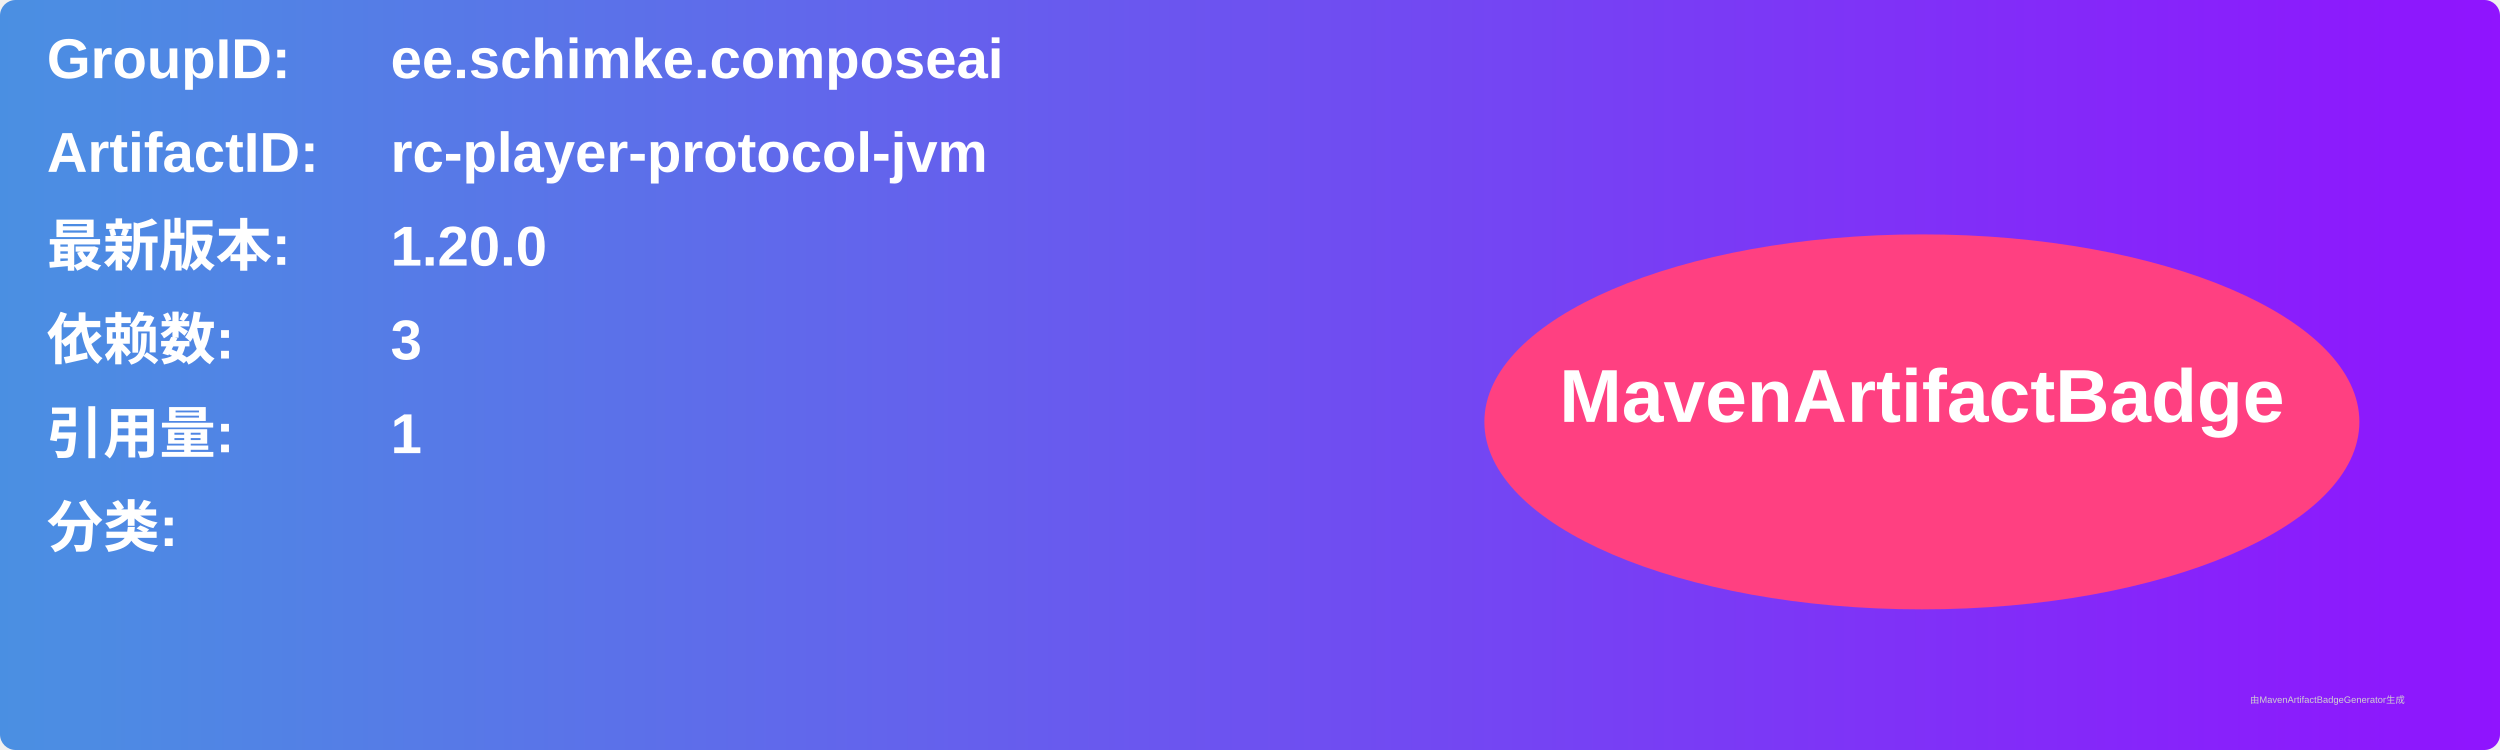
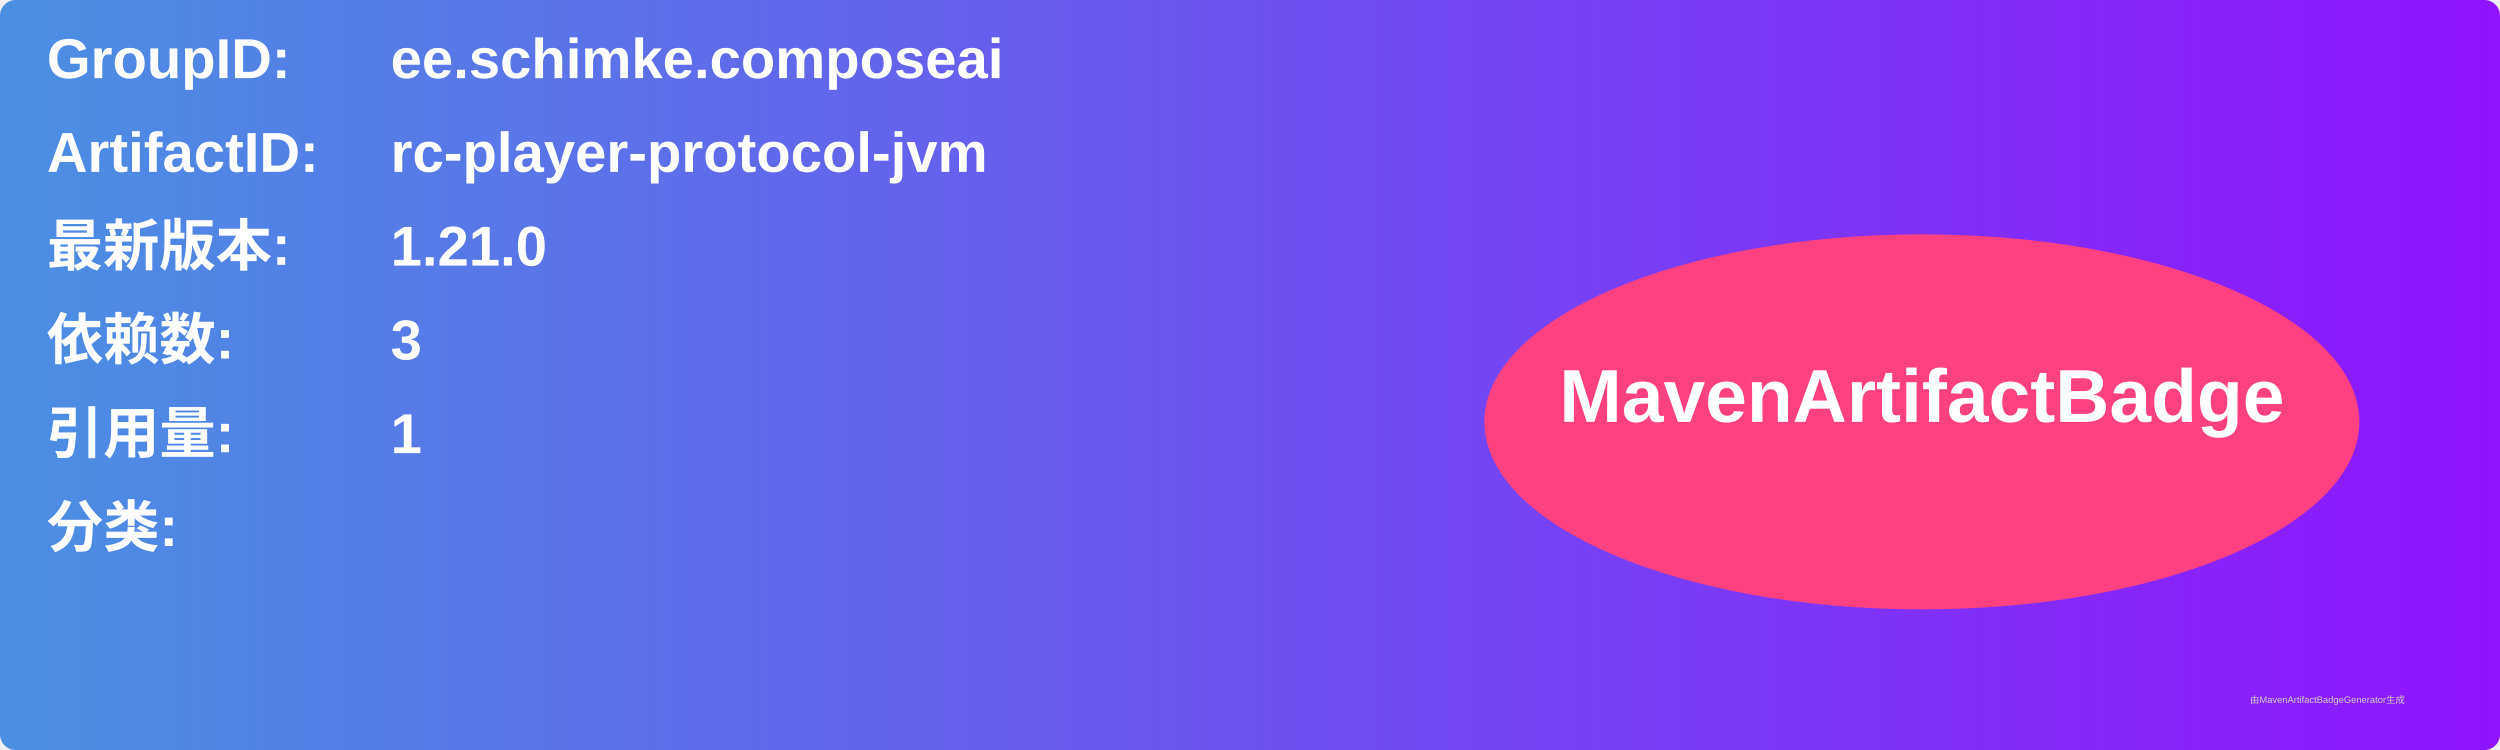
<svg xmlns="http://www.w3.org/2000/svg" width="800" height="240" viewBox="0 0 800 240">
  <linearGradient id="grad" x1="0%" y1="0%" x2="100%" y2="0%">
    <stop offset="0%" stop-color="#4a90e2" />
    <stop offset="100%" stop-color="#9013fe" />
  </linearGradient>
  <rect width="100%" height="100%" rx="5" ry="5" fill="url(#grad)" />
  <g transform="translate(15, 15)">
    <text x="0" y="10" font-family="Arial" font-size="18" fill="white" font-weight="bold" width="260">GroupID:</text>
    <text x="110" y="10" font-family="Arial" font-size="18" fill="white" font-weight="bold" width="460">ee.schimke.composeai</text>
    <text x="0" y="40" font-family="Arial" font-size="18" fill="white" font-weight="bold" width="260">ArtifactID:</text>
    <text x="110" y="40" font-family="Arial" font-size="18" fill="white" font-weight="bold" width="460">rc-player-protocol-jvm</text>
    <text x="0" y="70" font-family="Arial" font-size="18" fill="white" font-weight="bold">最新版本:</text>
    <text x="110" y="70" font-family="Arial" font-size="18" fill="white" font-weight="bold">
-       <tspan font-weight="bold">1.20.0</tspan>
+       <tspan font-weight="bold">1.21.0</tspan>
    </text>
    <text x="0" y="100" font-family="Arial" font-size="18" fill="white" font-weight="bold">依赖数: </text>
    <text x="110" y="100" font-family="Arial" font-size="18" fill="white">
      <tspan font-weight="bold">3</tspan>
    </text>
    <text x="0" y="130" font-family="Arial" font-size="18" fill="white" font-weight="bold">引用量: </text>
    <text x="110" y="130" font-family="Arial" font-size="18" fill="white">
      <tspan font-weight="bold">1</tspan>
    </text>
    <text x="0" y="160" font-family="Arial" font-size="18" fill="white" font-weight="bold">分类:</text>
    <text x="10" y="190" font-family="Arial" font-size="10" fill="white">
      <tspan font-weight="bold" />
    </text>
    <ellipse cx="600" cy="120" rx="140" ry="60" fill="#ff4081" />
    <text x="600" y="120" text-anchor="middle" font-family="Arial" font-size="24" fill="white" font-weight="bold">MavenArtifactBadge</text>
  </g>
  <text x="720" y="225" font-family="Arial" font-size="3" fill="#d0d0d0">由MavenArtifactBadgeGenerator生成</text>
</svg>
